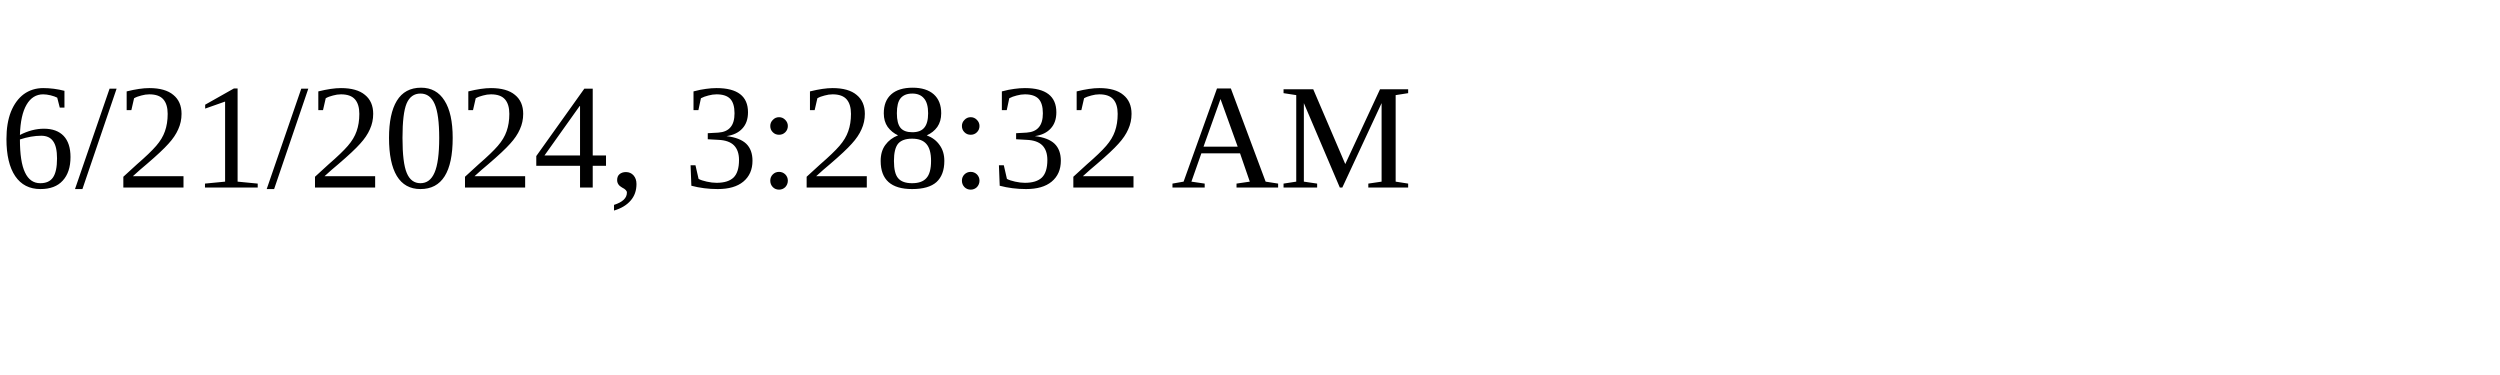
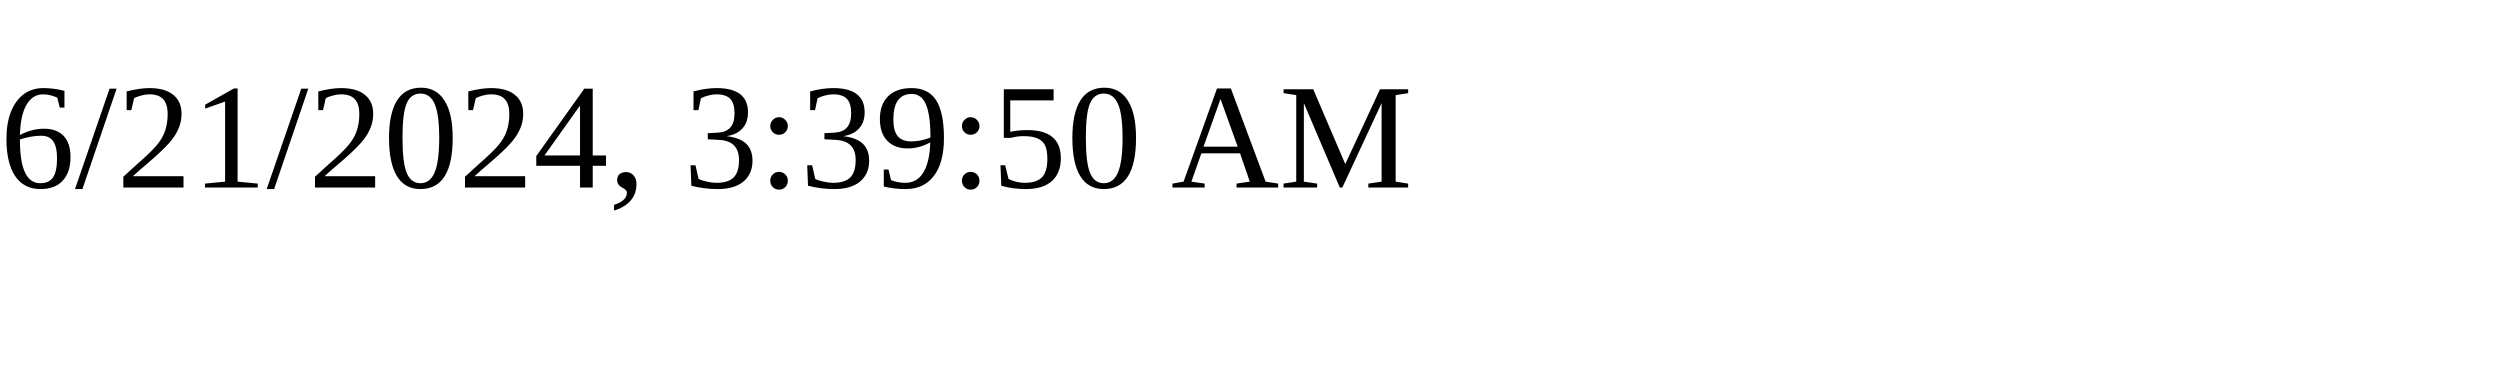
<svg xmlns="http://www.w3.org/2000/svg" height="30" width="200">
-   <text x="0" y="15">6/21/2024, 3:28:32 AM</text>
+   <text x="0" y="15">6/21/2024, 3:39:50 AM</text>
</svg>
